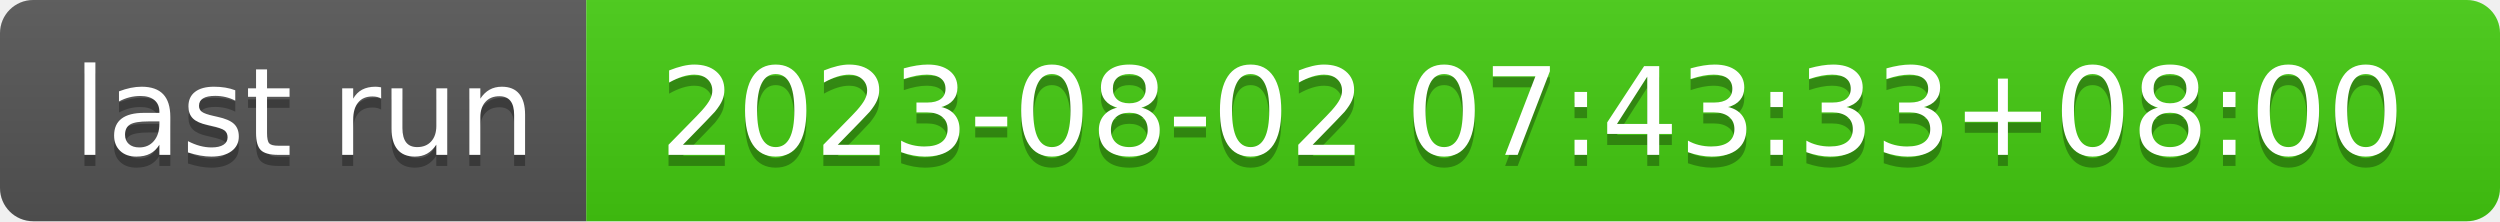
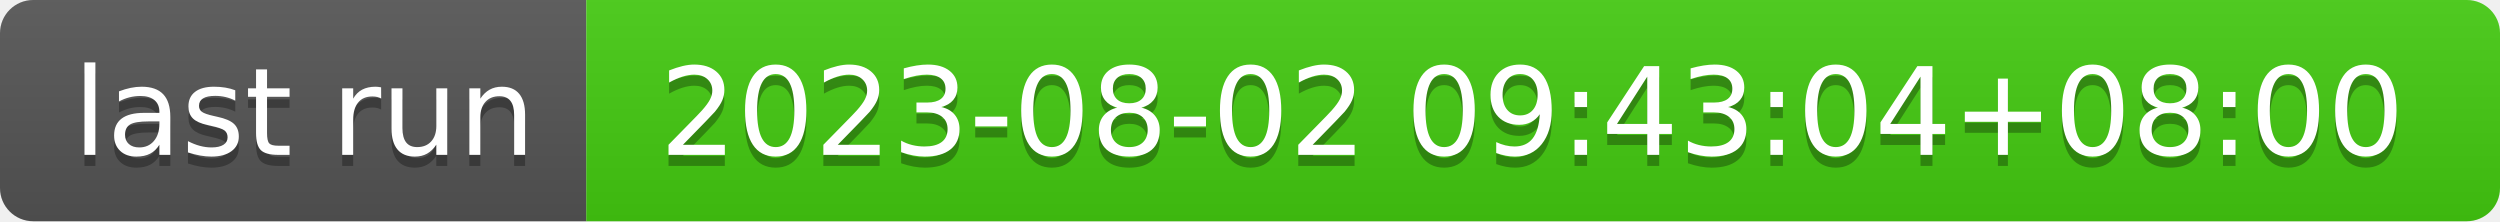
- <svg xmlns="http://www.w3.org/2000/svg" width="226" height="20" role="img" aria-label="last run: 2023-08-02 07:43:33+08:00">
+ <svg xmlns="http://www.w3.org/2000/svg" width="226" height="20" role="img" aria-label="last run: 2023-08-02 09:43:04+08:00">
  <linearGradient id="s" x2="0" y2="100%">
    <stop offset="0" stop-color="#bbb" stop-opacity=".1" />
    <stop offset="1" stop-opacity=".1" />
  </linearGradient>
  <clipPath id="r">
    <rect width="226" height="20" rx="3" fill="#fff" />
  </clipPath>
  <g clip-path="url(#r)">
    <rect width="53" height="20" fill="#555" />
    <rect x="53" width="173" height="20" fill="#4c1" />
    <rect width="226" height="20" fill="url(#s)" />
  </g>
  <g fill="#fff" text-anchor="middle" font-family="Verdana,Geneva,DejaVu Sans,sans-serif" text-rendering="geometricPrecision" font-size="110">
    <text aria-hidden="true" x="275" y="150" fill="#010101" fill-opacity=".3" transform="scale(.1)" textLength="430">last run</text>
    <text x="275" y="140" transform="scale(.1)" fill="#fff" textLength="430">last run</text>
-     <text aria-hidden="true" x="1385" y="150" fill="#010101" fill-opacity=".3" transform="scale(.1)" textLength="1630">2023-08-02 07:43:33+08:00</text>
-     <text x="1385" y="140" transform="scale(.1)" fill="#fff" textLength="1630">2023-08-02 07:43:33+08:00</text>
+     <text aria-hidden="true" x="1385" y="150" fill="#010101" fill-opacity=".3" transform="scale(.1)" textLength="1630">2023-08-02 09:43:04+08:00</text>
+     <text x="1385" y="140" transform="scale(.1)" fill="#fff" textLength="1630">2023-08-02 09:43:04+08:00</text>
  </g>
</svg>
